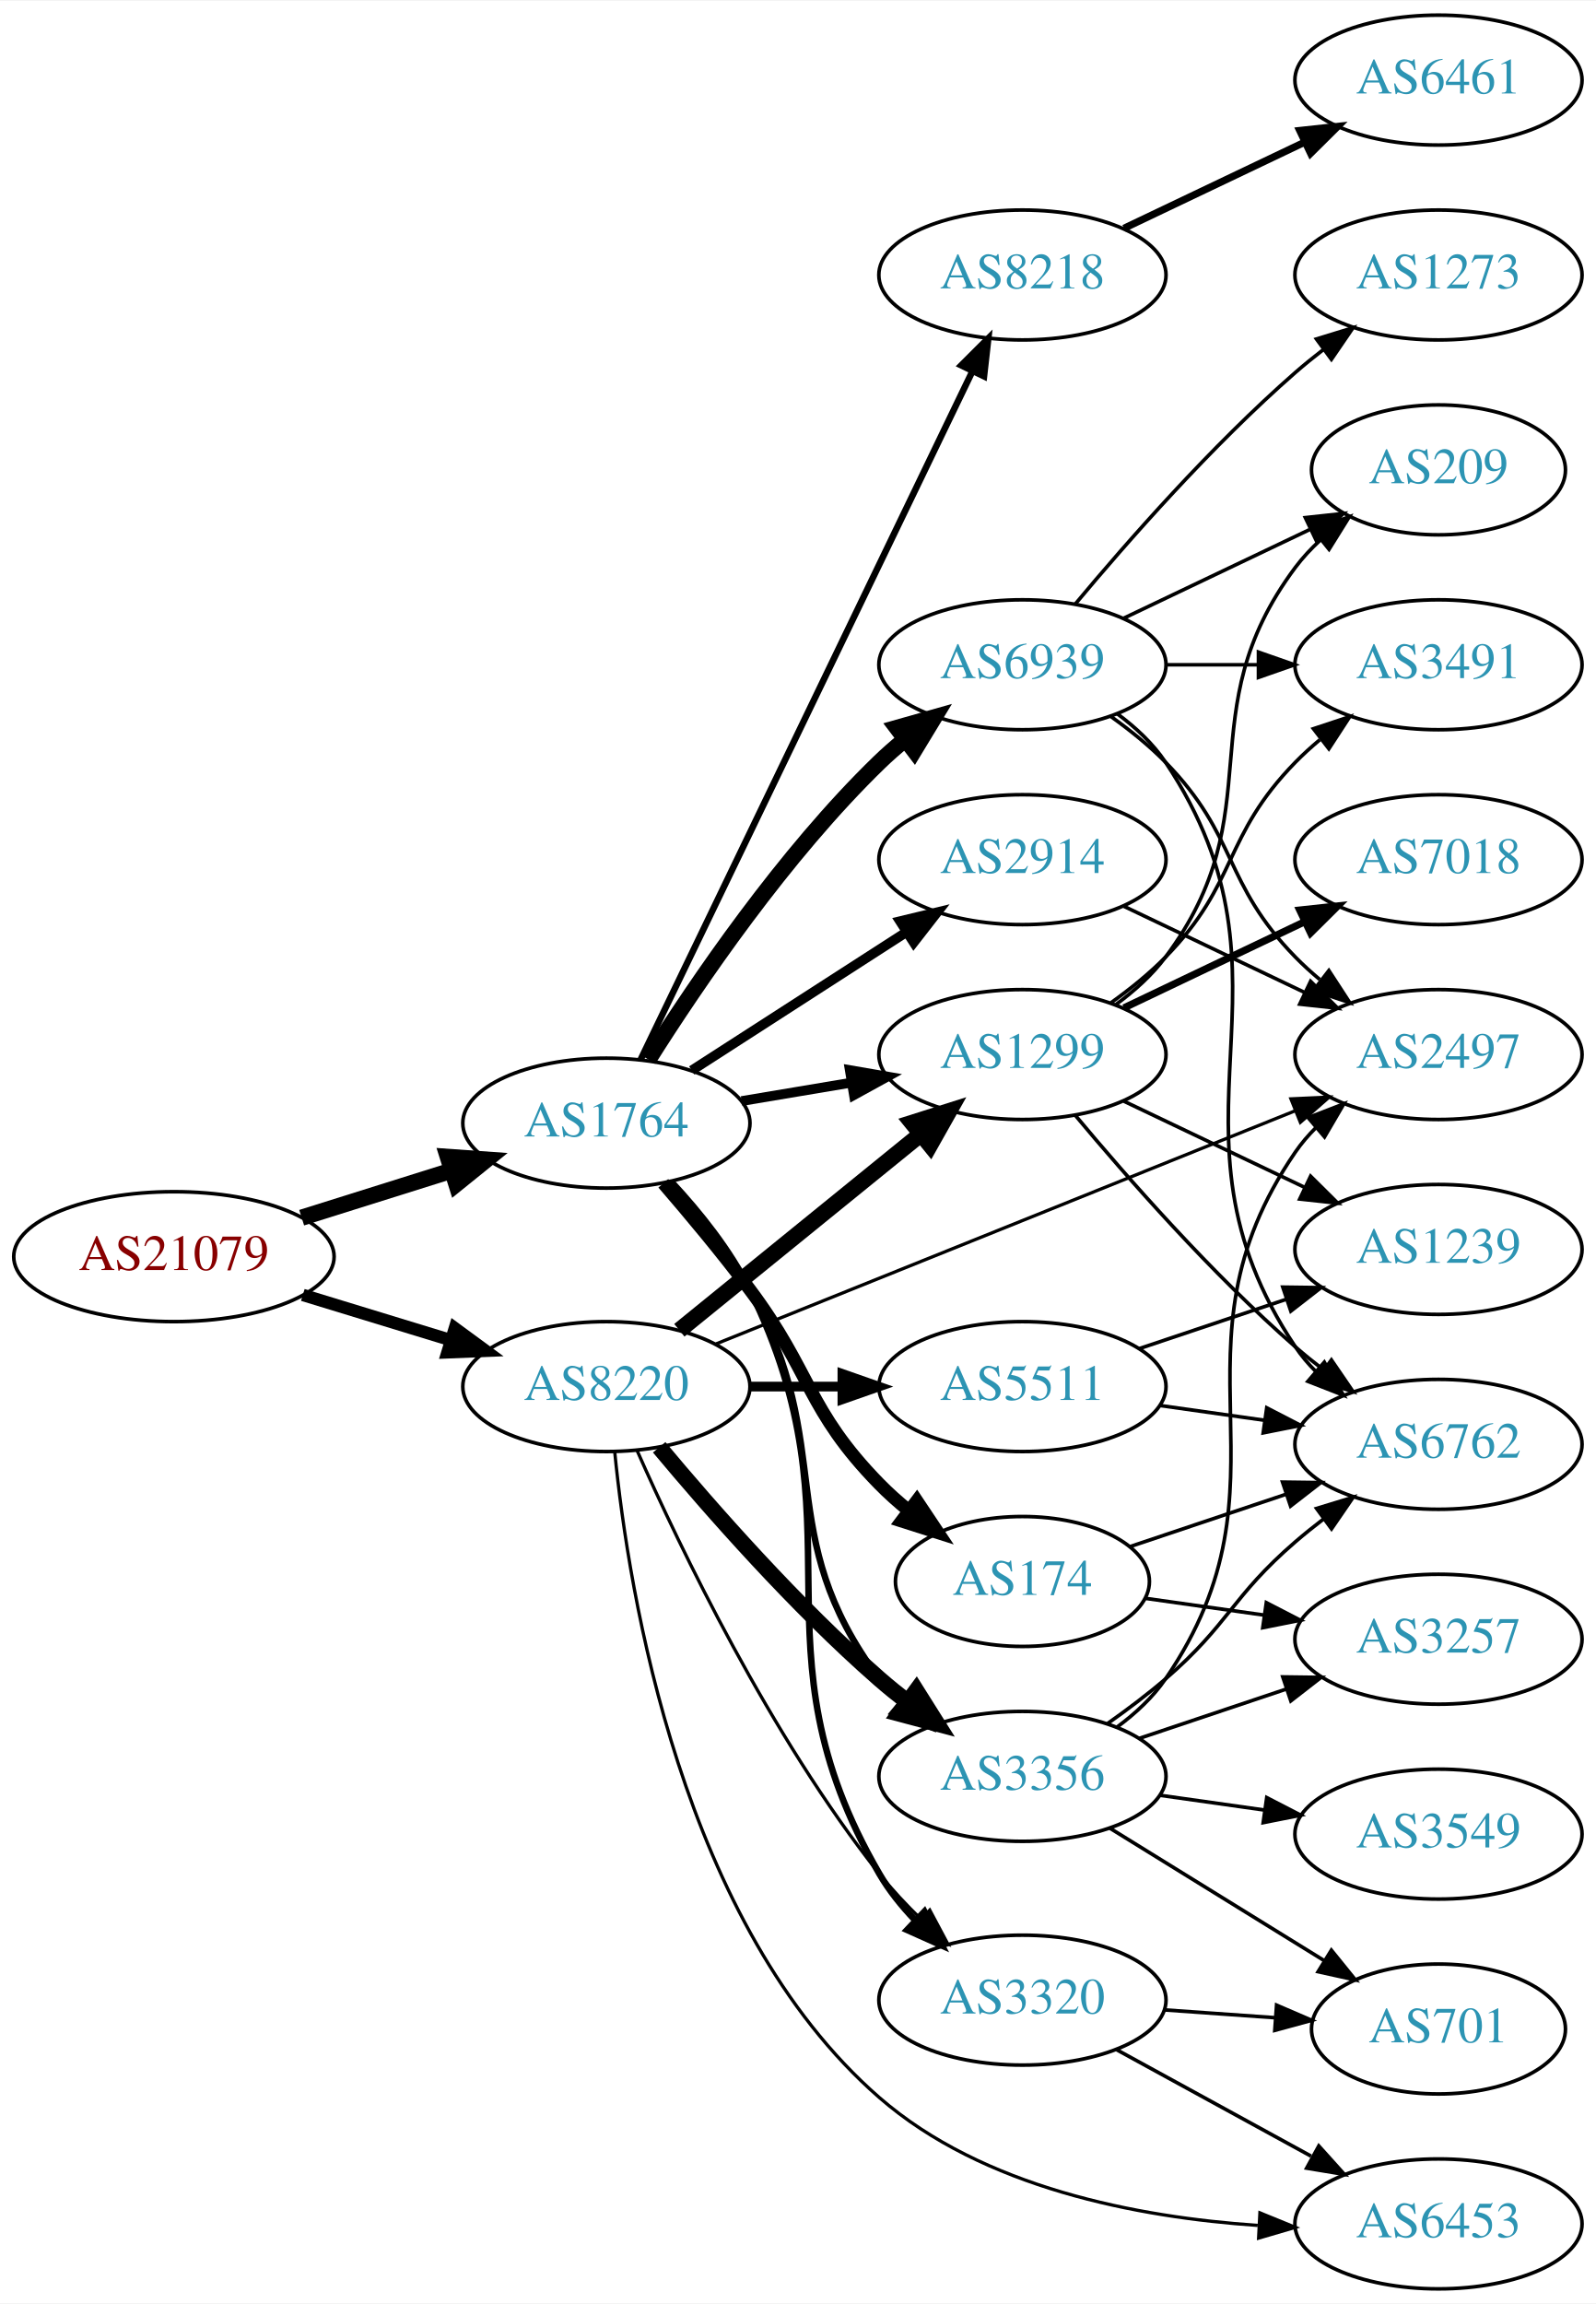
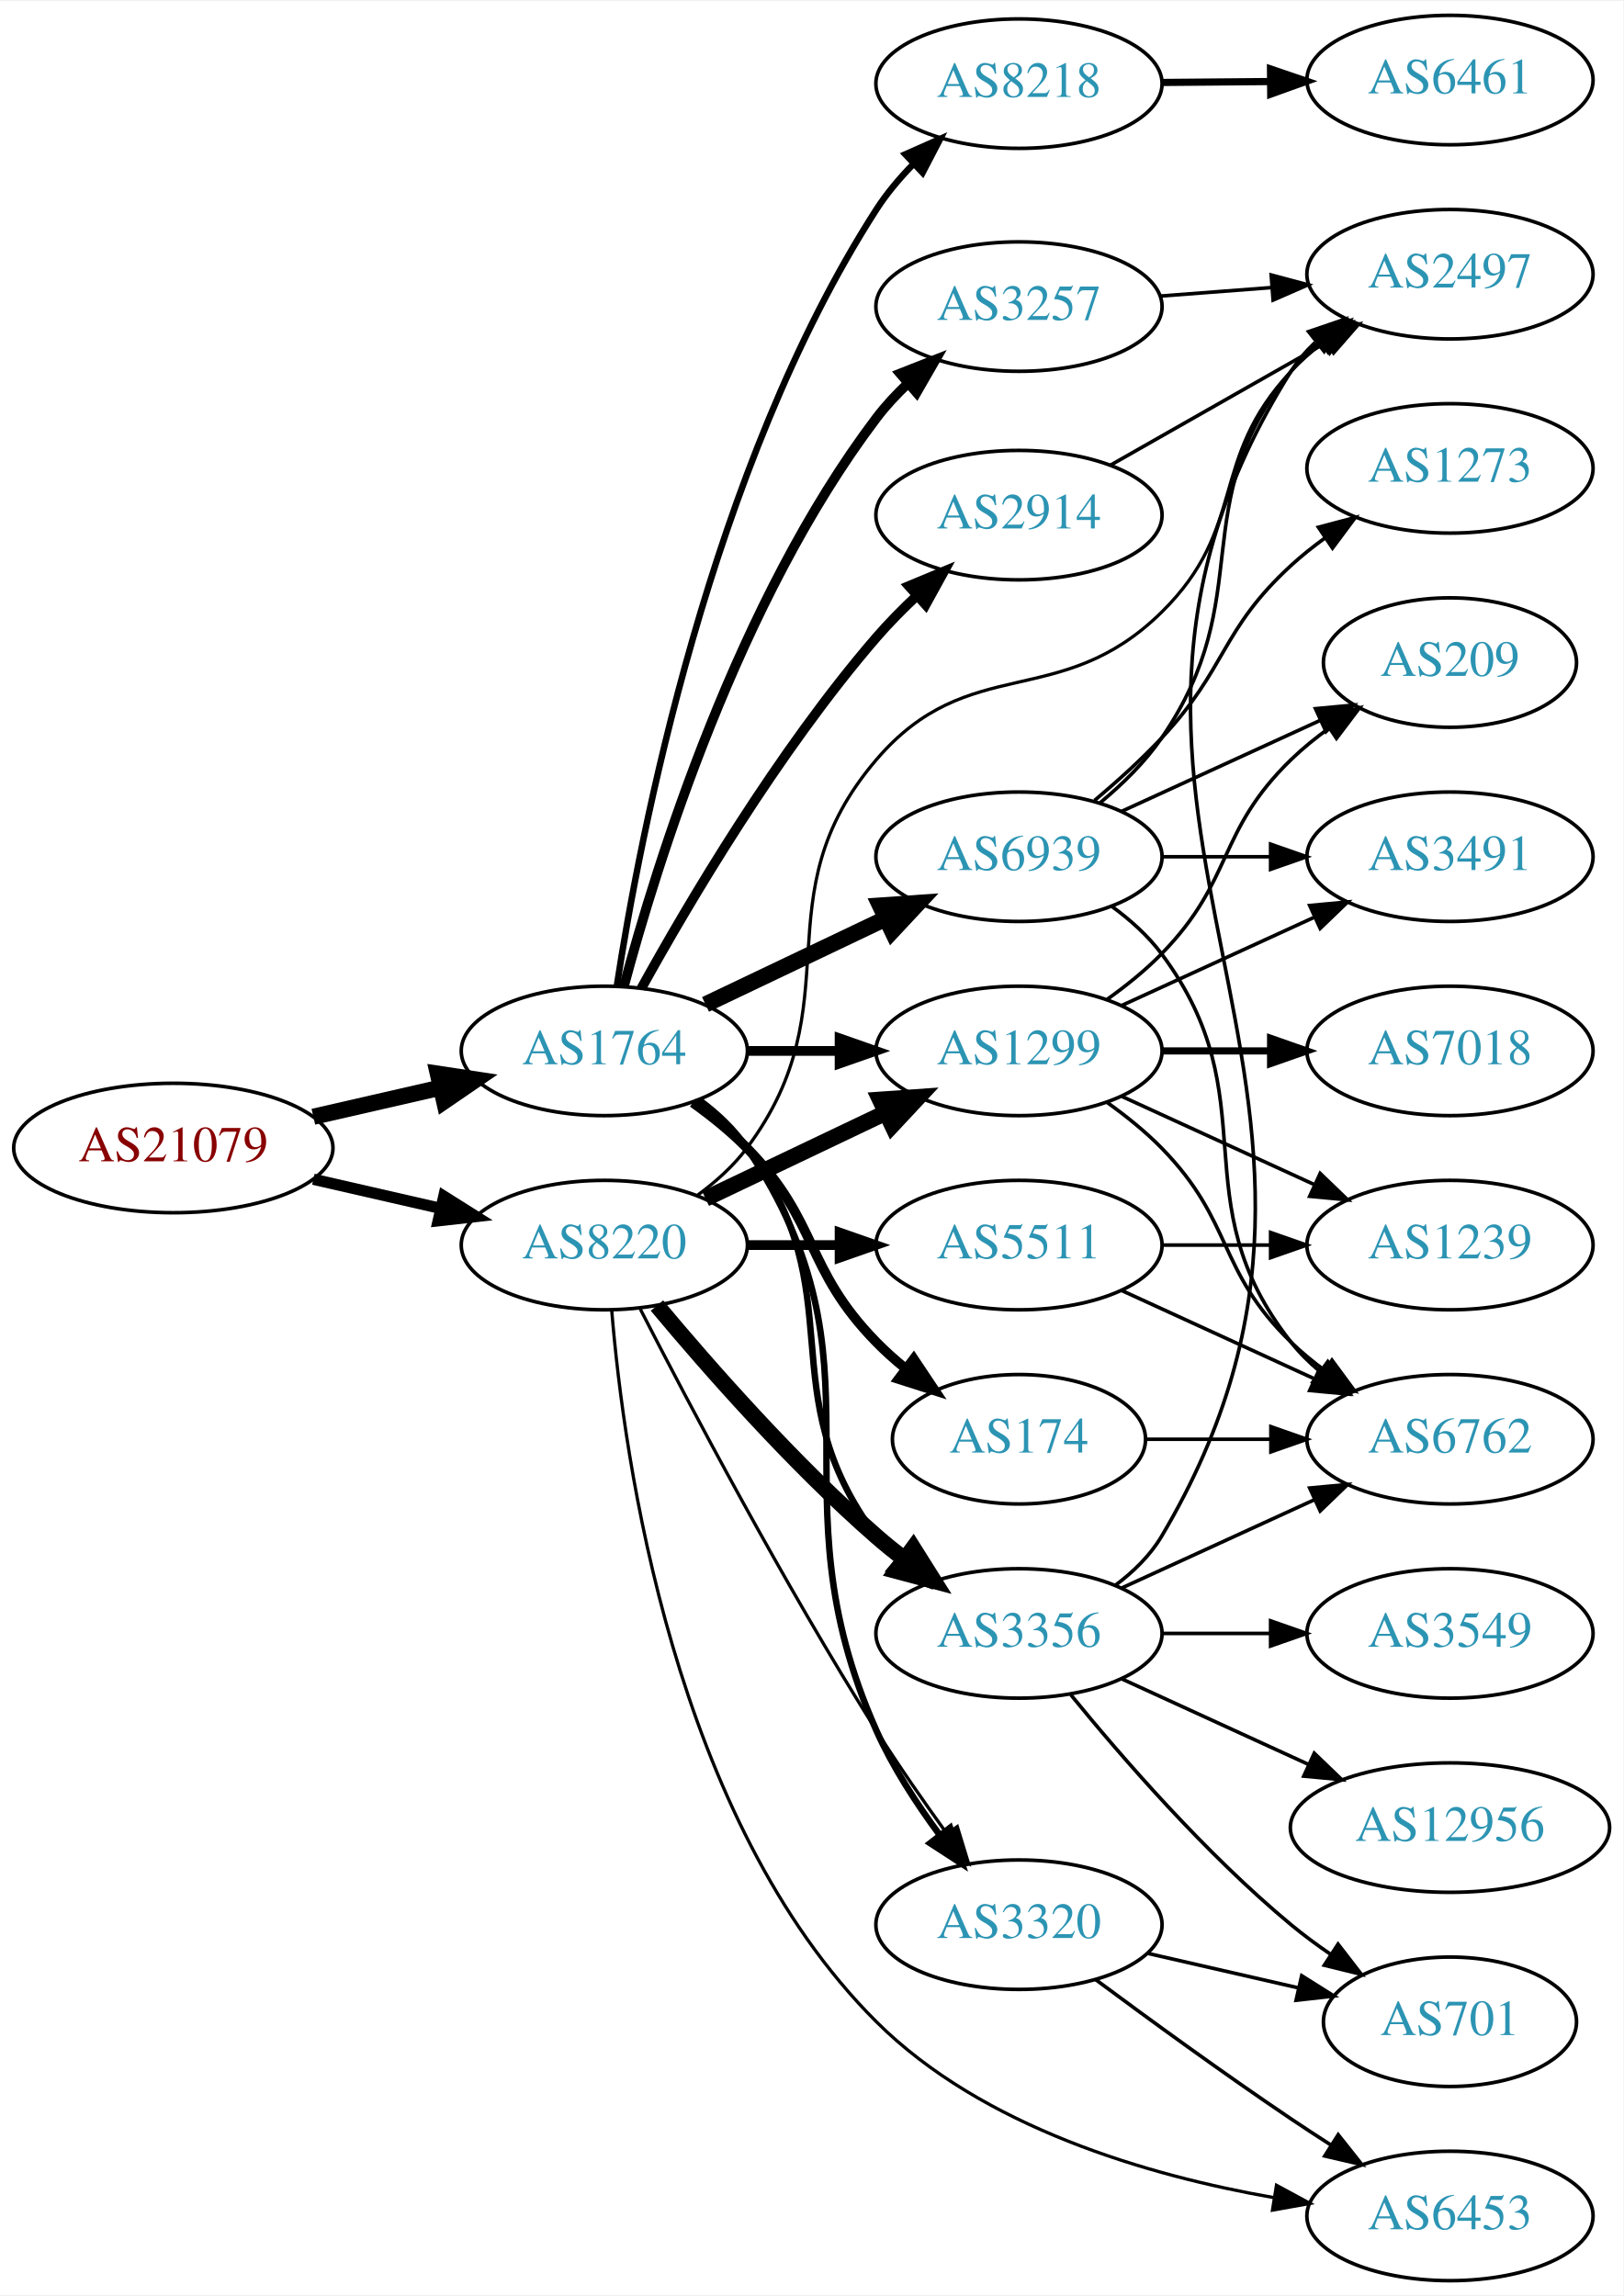
- <svg xmlns="http://www.w3.org/2000/svg" xmlns:xlink="http://www.w3.org/1999/xlink" width="442pt" height="638pt" viewBox="0.00 0.00 442.27 638.00">
+ <svg xmlns="http://www.w3.org/2000/svg" xmlns:xlink="http://www.w3.org/1999/xlink" width="451pt" height="638pt" viewBox="0.00 0.00 451.37 638.00">
  <g id="graph0" class="graph" transform="scale(1 1) rotate(0) translate(4 634)">
-     <polygon fill="white" stroke="none" points="-4,4 -4,-634 438.271,-634 438.271,4 -4,4" />
+     <polygon fill="white" stroke="none" points="-4,4 -4,-634 447.37,-634 447.37,4 -4,4" />
    <g id="node1" class="node">
      <g id="a_node1">
        <a xlink:href="/asn/21079" xlink:title="AS21079 ~ Vienna, AT [AT]">
-           <ellipse fill="#ffffff" stroke="black" cx="44.196" cy="-286" rx="44.393" ry="18" />
-           <text text-anchor="middle" x="44.196" y="-282.3" font-family="Times,serif" font-size="14.00" fill="#880000">AS21079</text>
+           <ellipse fill="#ffffff" stroke="black" cx="44.196" cy="-315" rx="44.393" ry="18" />
+           <text text-anchor="middle" x="44.196" y="-311.3" font-family="Times,serif" font-size="14.00" fill="#880000">AS21079</text>
        </a>
      </g>
    </g>
    <g id="node2" class="node">
      <g id="a_node2">
        <a xlink:href="/asn/1764" xlink:title="AS1764 ~ NEXTLAYER-AS [AT]">
-           <ellipse fill="#ffffff" stroke="black" cx="164.039" cy="-323" rx="39.794" ry="18" />
-           <text text-anchor="middle" x="164.039" y="-319.3" font-family="Times,serif" font-size="14.00" fill="#2c94b3">AS1764</text>
+           <ellipse fill="#ffffff" stroke="black" cx="164.039" cy="-342" rx="39.794" ry="18" />
+           <text text-anchor="middle" x="164.039" y="-338.3" font-family="Times,serif" font-size="14.00" fill="#2c94b3">AS1764</text>
        </a>
      </g>
    </g>
    <g id="edge1" class="edge">
-       <path fill="none" stroke="black" stroke-width="4.5" d="M79.598,-296.801C92.609,-300.886 107.56,-305.581 121.181,-309.858" />
-       <polygon fill="black" stroke="black" stroke-width="4.5" points="120.097,-313.644 130.817,-312.883 122.456,-306.131 120.097,-313.644" />
+       <path fill="none" stroke="black" stroke-width="4.5" d="M83.131,-323.692C94.371,-326.267 106.784,-329.111 118.407,-331.774" />
+       <polygon fill="black" stroke="black" stroke-width="4.5" points="117.742,-335.661 128.369,-334.057 119.501,-327.985 117.742,-335.661" />
    </g>
    <g id="node3" class="node">
      <g id="a_node3">
        <a xlink:href="/asn/8220" xlink:title="AS8220 ~ COLT [GB]">
-           <ellipse fill="#ffffff" stroke="black" cx="164.039" cy="-250" rx="39.794" ry="18" />
-           <text text-anchor="middle" x="164.039" y="-246.3" font-family="Times,serif" font-size="14.00" fill="#2c94b3">AS8220</text>
+           <ellipse fill="#ffffff" stroke="black" cx="164.039" cy="-288" rx="39.794" ry="18" />
+           <text text-anchor="middle" x="164.039" y="-284.3" font-family="Times,serif" font-size="14.00" fill="#2c94b3">AS8220</text>
        </a>
      </g>
    </g>
    <g id="edge2" class="edge">
-       <path fill="none" stroke="black" stroke-width="3.429" d="M79.915,-275.394C92.683,-271.493 107.286,-267.032 120.654,-262.948" />
-       <polygon fill="black" stroke="black" stroke-width="3.429" points="122.043,-266.184 130.584,-259.915 119.998,-259.489 122.043,-266.184" />
+       <path fill="none" stroke="black" stroke-width="3.13" d="M83.131,-306.308C94.371,-303.733 106.784,-300.889 118.407,-298.226" />
+       <polygon fill="black" stroke="black" stroke-width="3.13" points="119.403,-301.588 128.369,-295.943 117.84,-294.765 119.403,-301.588" />
    </g>
    <g id="node4" class="node">
      <g id="a_node4">
-         <a xlink:href="/asn/8218" xlink:title="AS8218 ~ legacy Neotelecoms [FR]">
-           <ellipse fill="#ffffff" stroke="black" cx="279.332" cy="-558" rx="39.794" ry="18" />
-           <text text-anchor="middle" x="279.332" y="-554.3" font-family="Times,serif" font-size="14.00" fill="#2c94b3">AS8218</text>
+         <a xlink:href="/asn/3257" xlink:title="AS3257 ~ GTT [DE]">
+           <ellipse fill="#ffffff" stroke="black" cx="279.332" cy="-549" rx="39.794" ry="18" />
+           <text text-anchor="middle" x="279.332" y="-545.3" font-family="Times,serif" font-size="14.00" fill="#2c94b3">AS3257</text>
        </a>
      </g>
    </g>
    <g id="edge3" class="edge">
-       <path fill="none" stroke="black" stroke-width="1.8" d="M173.554,-340.663C193.245,-381.507 242.024,-482.689 265.417,-531.211" />
-       <polygon fill="black" stroke="black" stroke-width="1.8" points="262.376,-532.965 269.872,-540.452 268.682,-529.925 262.376,-532.965" />
+       <path fill="none" stroke="black" stroke-width="2.7" d="M169.491,-359.973C178.466,-393.595 201.224,-467.19 239.685,-518 242.255,-521.395 245.276,-524.636 248.477,-527.655" />
+       <polygon fill="black" stroke="black" stroke-width="2.7" points="246.288,-530.39 256.148,-534.268 250.859,-525.088 246.288,-530.39" />
    </g>
    <g id="node5" class="node">
      <g id="a_node5">
        <a xlink:href="/asn/2914" xlink:title="AS2914 ~ NTT America, Inc. [US]">
-           <ellipse fill="#ffffff" stroke="black" cx="279.332" cy="-396" rx="39.794" ry="18" />
-           <text text-anchor="middle" x="279.332" y="-392.3" font-family="Times,serif" font-size="14.00" fill="#2c94b3">AS2914</text>
+           <ellipse fill="#ffffff" stroke="black" cx="279.332" cy="-491" rx="39.794" ry="18" />
+           <text text-anchor="middle" x="279.332" y="-487.3" font-family="Times,serif" font-size="14.00" fill="#2c94b3">AS2914</text>
        </a>
      </g>
    </g>
    <g id="edge4" class="edge">
-       <path fill="none" stroke="black" stroke-width="2.7" d="M187.693,-337.597C204.751,-348.589 228.335,-363.785 247.17,-375.921" />
-       <polygon fill="black" stroke="black" stroke-width="2.7" points="245.415,-378.954 255.717,-381.428 249.206,-373.069 245.415,-378.954" />
+       <path fill="none" stroke="black" stroke-width="2.7" d="M174.328,-359.385C187.286,-382.831 212.299,-425.299 239.685,-457 243.103,-460.956 246.976,-464.879 250.919,-468.579" />
+       <polygon fill="black" stroke="black" stroke-width="2.7" points="248.704,-471.293 258.485,-475.366 253.379,-466.083 248.704,-471.293" />
    </g>
    <g id="node6" class="node">
      <g id="a_node6">
-         <a xlink:href="/asn/174" xlink:title="AS174 ~ Cogent Communications [US]">
-           <ellipse fill="#ffffff" stroke="black" cx="279.332" cy="-196" rx="35.194" ry="18" />
-           <text text-anchor="middle" x="279.332" y="-192.3" font-family="Times,serif" font-size="14.00" fill="#2c94b3">AS174</text>
+         <a xlink:href="/asn/8218" xlink:title="AS8218 ~ legacy Neotelecoms [FR]">
+           <ellipse fill="#ffffff" stroke="black" cx="279.332" cy="-611" rx="39.794" ry="18" />
+           <text text-anchor="middle" x="279.332" y="-607.3" font-family="Times,serif" font-size="14.00" fill="#2c94b3">AS8218</text>
        </a>
      </g>
    </g>
    <g id="edge5" class="edge">
-       <path fill="none" stroke="black" stroke-width="3.6" d="M179.814,-306.325C187.216,-297.748 196.176,-287.014 203.685,-277 220.989,-253.922 219.513,-243.617 239.685,-223 242.164,-220.466 244.911,-218.017 247.763,-215.696" />
-       <polygon fill="black" stroke="black" stroke-width="3.6" points="250.066,-218.343 255.949,-209.532 245.855,-212.752 250.066,-218.343" />
+       <path fill="none" stroke="black" stroke-width="1.8" d="M167.519,-360.088C173.835,-401.289 193.416,-504.105 239.685,-576 242.551,-580.453 246.125,-584.698 249.934,-588.599" />
+       <polygon fill="black" stroke="black" stroke-width="1.8" points="247.74,-591.34 257.424,-595.638 252.534,-586.239 247.74,-591.34" />
    </g>
    <g id="node7" class="node">
      <g id="a_node7">
-         <a xlink:href="/asn/6939" xlink:title="AS6939 ~ Hurricane Electric LLC [US]">
-           <ellipse fill="#ffffff" stroke="black" cx="279.332" cy="-450" rx="39.794" ry="18" />
-           <text text-anchor="middle" x="279.332" y="-446.3" font-family="Times,serif" font-size="14.00" fill="#2c94b3">AS6939</text>
+         <a xlink:href="/asn/174" xlink:title="AS174 ~ Cogent Communications [US]">
+           <ellipse fill="#ffffff" stroke="black" cx="279.332" cy="-234" rx="35.194" ry="18" />
+           <text text-anchor="middle" x="279.332" y="-230.3" font-family="Times,serif" font-size="14.00" fill="#2c94b3">AS174</text>
        </a>
      </g>
    </g>
    <g id="edge6" class="edge">
-       <path fill="none" stroke="black" stroke-width="4.5" d="M175.697,-340.596C188.997,-361.682 213.237,-397.37 239.685,-423 241.834,-425.083 244.158,-427.121 246.562,-429.085" />
-       <polygon fill="black" stroke="black" stroke-width="4.5" points="244.568,-432.516 254.911,-435.436 249.336,-426.248 244.568,-432.516" />
+       <path fill="none" stroke="black" stroke-width="2.7" d="M188.633,-327.611C193.889,-323.852 199.22,-319.563 203.685,-315 223.858,-294.383 219.513,-281.617 239.685,-261 242.164,-258.466 244.911,-256.017 247.763,-253.696" />
+       <polygon fill="black" stroke="black" stroke-width="2.7" points="250.066,-256.343 255.949,-247.532 245.855,-250.752 250.066,-256.343" />
    </g>
    <g id="node8" class="node">
      <g id="a_node8">
-         <a xlink:href="/asn/3320" xlink:title="AS3320 ~ DTAG [DE]">
-           <ellipse fill="#ffffff" stroke="black" cx="279.332" cy="-80" rx="39.794" ry="18" />
-           <text text-anchor="middle" x="279.332" y="-76.3" font-family="Times,serif" font-size="14.00" fill="#2c94b3">AS3320</text>
+         <a xlink:href="/asn/6939" xlink:title="AS6939 ~ Hurricane Electric LLC [US]">
+           <ellipse fill="#ffffff" stroke="black" cx="279.332" cy="-396" rx="39.794" ry="18" />
+           <text text-anchor="middle" x="279.332" y="-392.3" font-family="Times,serif" font-size="14.00" fill="#2c94b3">AS6939</text>
        </a>
      </g>
    </g>
    <g id="edge7" class="edge">
-       <path fill="none" stroke="black" stroke-width="1.8" d="M182.264,-306.509C189.89,-298.31 198.328,-287.849 203.685,-277 236.344,-210.868 202.605,-178.758 239.685,-115 242.347,-110.422 245.811,-106.109 249.571,-102.179" />
-       <polygon fill="black" stroke="black" stroke-width="1.8" points="252.171,-104.536 257.033,-95.123 247.362,-99.45 252.171,-104.536" />
+       <path fill="none" stroke="black" stroke-width="4.5" d="M192.175,-354.934C207.169,-362.081 225.99,-371.052 242.213,-378.785" />
+       <polygon fill="black" stroke="black" stroke-width="4.5" points="240.695,-382.423 251.417,-383.171 244.084,-375.314 240.695,-382.423" />
    </g>
    <g id="node9" class="node">
      <g id="a_node9">
+         <a xlink:href="/asn/3320" xlink:title="AS3320 ~ DTAG [DE]">
+           <ellipse fill="#ffffff" stroke="black" cx="279.332" cy="-99" rx="39.794" ry="18" />
+           <text text-anchor="middle" x="279.332" y="-95.3" font-family="Times,serif" font-size="14.00" fill="#2c94b3">AS3320</text>
+         </a>
+       </g>
+     </g>
+     <g id="edge8" class="edge">
+       <path fill="none" stroke="black" stroke-width="1.8" d="M190.358,-328.393C195.414,-324.649 200.225,-320.169 203.685,-315 244.71,-253.706 209.616,-220.349 239.685,-153 244.197,-142.894 250.76,-132.774 257.201,-124.071" />
+       <polygon fill="black" stroke="black" stroke-width="1.8" points="260.175,-125.947 263.52,-115.894 254.636,-121.666 260.175,-125.947" />
+     </g>
+     <g id="node10" class="node">
+       <g id="a_node10">
        <a xlink:href="/asn/1299" xlink:title="AS1299 ~ Telia Carrier [EU]">
          <ellipse fill="#ffffff" stroke="black" cx="279.332" cy="-342" rx="39.794" ry="18" />
          <text text-anchor="middle" x="279.332" y="-338.3" font-family="Times,serif" font-size="14.00" fill="#2c94b3">AS1299</text>
        </a>
      </g>
    </g>
-     <g id="edge8" class="edge">
-       <path fill="none" stroke="black" stroke-width="2.7" d="M201.509,-329.116C211.212,-330.744 221.823,-332.523 231.978,-334.226" />
-       <polygon fill="black" stroke="black" stroke-width="2.7" points="231.489,-337.693 241.93,-335.895 232.646,-330.789 231.489,-337.693" />
-     </g>
-     <g id="node10" class="node">
-       <g id="a_node10">
+     <g id="edge9" class="edge">
+       <path fill="none" stroke="black" stroke-width="2.7" d="M203.711,-342C211.914,-342 220.678,-342 229.21,-342" />
+       <polygon fill="black" stroke="black" stroke-width="2.7" points="229.449,-345.5 239.449,-342 229.449,-338.5 229.449,-345.5" />
+     </g>
+     <g id="node11" class="node">
+       <g id="a_node11">
        <a xlink:href="/asn/3356" xlink:title="AS3356 ~ Level 3 Parent, LLC [US]">
-           <ellipse fill="#ffffff" stroke="black" cx="279.332" cy="-142" rx="39.794" ry="18" />
-           <text text-anchor="middle" x="279.332" y="-138.3" font-family="Times,serif" font-size="14.00" fill="#2c94b3">AS3356</text>
-         </a>
-       </g>
-     </g>
-     <g id="edge9" class="edge">
-       <path fill="none" stroke="black" stroke-width="1.8" d="M181.381,-306.673C188.993,-298.353 197.674,-287.74 203.685,-277 228.396,-232.848 209.414,-209.542 239.685,-169 241.43,-166.664 243.437,-164.455 245.6,-162.383" />
-       <polygon fill="black" stroke="black" stroke-width="1.8" points="247.96,-164.973 253.401,-155.882 243.478,-159.595 247.96,-164.973" />
+           <ellipse fill="#ffffff" stroke="black" cx="279.332" cy="-180" rx="39.794" ry="18" />
+           <text text-anchor="middle" x="279.332" y="-176.3" font-family="Times,serif" font-size="14.00" fill="#2c94b3">AS3356</text>
+         </a>
+       </g>
+     </g>
+     <g id="edge10" class="edge">
+       <path fill="none" stroke="black" stroke-width="1.8" d="M189.969,-328.118C195.046,-324.389 199.964,-319.984 203.685,-315 233.957,-274.458 209.414,-247.542 239.685,-207 241.43,-204.664 243.437,-202.455 245.6,-200.383" />
+       <polygon fill="black" stroke="black" stroke-width="1.8" points="247.96,-202.973 253.401,-193.882 243.478,-197.595 247.96,-202.973" />
+     </g>
+     <g id="edge17" class="edge">
+       <path fill="none" stroke="black" stroke-width="0.9" d="M174.065,-270.148C187.501,-243.945 213.95,-193.763 239.685,-153 245.748,-143.396 252.868,-133.187 259.333,-124.261" />
+       <polygon fill="black" stroke="black" stroke-width="0.9" points="262.185,-126.291 265.276,-116.157 256.54,-122.152 262.185,-126.291" />
+     </g>
+     <g id="edge14" class="edge">
+       <path fill="none" stroke="black" stroke-width="4.5" d="M192.175,-300.934C207.169,-308.081 225.99,-317.052 242.213,-324.785" />
+       <polygon fill="black" stroke="black" stroke-width="4.5" points="240.695,-328.423 251.417,-329.171 244.084,-321.314 240.695,-328.423" />
+     </g>
+     <g id="edge13" class="edge">
+       <path fill="none" stroke="black" stroke-width="4.5" d="M178.669,-271.183C192.951,-254.071 216.498,-227.255 239.685,-207 242.151,-204.846 244.789,-202.706 247.487,-200.628" />
+       <polygon fill="black" stroke="black" stroke-width="4.5" points="249.919,-203.727 255.641,-194.63 245.252,-197.384 249.919,-203.727" />
+     </g>
+     <g id="node13" class="node">
+       <g id="a_node13">
+         <a xlink:href="/asn/5511" xlink:title="AS5511 ~ Orange S.A. [FR]">
+           <ellipse fill="#ffffff" stroke="black" cx="279.332" cy="-288" rx="39.794" ry="18" />
+           <text text-anchor="middle" x="279.332" y="-284.3" font-family="Times,serif" font-size="14.00" fill="#2c94b3">AS5511</text>
+         </a>
+       </g>
+     </g>
+     <g id="edge12" class="edge">
+       <path fill="none" stroke="black" stroke-width="2.7" d="M203.711,-288C211.914,-288 220.678,-288 229.21,-288" />
+       <polygon fill="black" stroke="black" stroke-width="2.7" points="229.449,-291.5 239.449,-288 229.449,-284.5 229.449,-291.5" />
+     </g>
+     <g id="node14" class="node">
+       <g id="a_node14">
+         <a xlink:href="/asn/2497" xlink:title="AS2497 ~ Internet Initiative Japan Inc. [JP]">
+           <ellipse fill="#ffffff" stroke="black" cx="399.174" cy="-558" rx="39.794" ry="18" />
+           <text text-anchor="middle" x="399.174" y="-554.3" font-family="Times,serif" font-size="14.00" fill="#2c94b3">AS2497</text>
+         </a>
+       </g>
+     </g>
+     <g id="edge15" class="edge">
+       <path fill="none" stroke="black" stroke-width="0.9" d="M189.969,-301.882C195.046,-305.611 199.964,-310.016 203.685,-315 233.957,-355.542 206.794,-384.553 239.685,-423 265.476,-453.147 290.703,-436.17 318.978,-464 343.07,-487.713 331.872,-506.326 354.978,-531 357.547,-533.743 360.454,-536.32 363.515,-538.71" />
+       <polygon fill="black" stroke="black" stroke-width="0.9" points="361.663,-541.687 371.854,-544.585 365.695,-535.964 361.663,-541.687" />
+     </g>
+     <g id="node15" class="node">
+       <g id="a_node15">
+         <a xlink:href="/asn/6453" xlink:title="AS6453 ~ TATA COMMUNICATIONS (AMERICA) INC [US]">
+           <ellipse fill="#ffffff" stroke="black" cx="399.174" cy="-18" rx="39.794" ry="18" />
+           <text text-anchor="middle" x="399.174" y="-14.3" font-family="Times,serif" font-size="14.00" fill="#2c94b3">AS6453</text>
+         </a>
+       </g>
    </g>
    <g id="edge16" class="edge">
-       <path fill="none" stroke="black" stroke-width="0.9" d="M172.557,-232.258C184.458,-205.321 209.417,-153.206 239.685,-115 243.128,-110.654 247.136,-106.384 251.241,-102.403" />
-       <polygon fill="black" stroke="black" stroke-width="0.9" points="253.65,-104.943 258.634,-95.594 248.908,-99.793 253.65,-104.943" />
-     </g>
-     <g id="edge12" class="edge">
-       <path fill="none" stroke="black" stroke-width="4.5" d="M184.257,-265.607C202.649,-280.542 230.569,-303.214 251.219,-319.983" />
-       <polygon fill="black" stroke="black" stroke-width="4.5" points="248.774,-323.07 259.019,-326.317 253.738,-316.956 248.774,-323.07" />
-     </g>
-     <g id="edge14" class="edge">
-       <path fill="none" stroke="black" stroke-width="4.5" d="M178.669,-233.183C192.951,-216.071 216.498,-189.255 239.685,-169 242.151,-166.846 244.789,-164.706 247.487,-162.628" />
-       <polygon fill="black" stroke="black" stroke-width="4.5" points="249.919,-165.727 255.641,-156.63 245.252,-159.384 249.919,-165.727" />
+       <path fill="none" stroke="black" stroke-width="0.9" d="M166.094,-269.86C169.453,-228.833 183.312,-128.128 239.685,-72 269.214,-42.599 315.368,-29.193 350.269,-23.087" />
+       <polygon fill="black" stroke="black" stroke-width="0.9" points="350.931,-26.526 360.249,-21.484 349.821,-19.615 350.931,-26.526" />
+     </g>
+     <g id="edge39" class="edge">
+       <path fill="none" stroke="black" d="M318.592,-551.922C328.471,-552.677 339.237,-553.499 349.567,-554.288" />
+       <polygon fill="black" stroke="black" points="349.465,-557.79 359.703,-555.062 349.998,-550.81 349.465,-557.79" />
+     </g>
+     <g id="edge37" class="edge">
+       <path fill="none" stroke="black" d="M304.749,-504.882C322.208,-514.809 345.909,-528.284 365.069,-539.178" />
+       <polygon fill="black" stroke="black" points="363.365,-542.235 373.788,-544.135 366.825,-536.15 363.365,-542.235" />
    </g>
    <g id="node12" class="node">
      <g id="a_node12">
-         <a xlink:href="/asn/2497" xlink:title="AS2497 ~ Internet Initiative Japan Inc. [JP]">
-           <ellipse fill="#ffffff" stroke="black" cx="394.625" cy="-342" rx="39.794" ry="18" />
-           <text text-anchor="middle" x="394.625" y="-338.3" font-family="Times,serif" font-size="14.00" fill="#2c94b3">AS2497</text>
+         <a xlink:href="/asn/6461" xlink:title="AS6461 ~ Zayo Bandwidth [US]">
+           <ellipse fill="#ffffff" stroke="black" cx="399.174" cy="-612" rx="39.794" ry="18" />
+           <text text-anchor="middle" x="399.174" y="-608.3" font-family="Times,serif" font-size="14.00" fill="#2c94b3">AS6461</text>
        </a>
      </g>
    </g>
    <g id="edge11" class="edge">
-       <path fill="none" stroke="black" stroke-width="0.9" d="M194.454,-261.839C235.345,-278.297 309.443,-308.119 354.821,-326.383" />
-       <polygon fill="black" stroke="black" stroke-width="0.9" points="353.738,-329.72 364.322,-330.206 356.352,-323.226 353.738,-329.72" />
-     </g>
-     <g id="node13" class="node">
-       <g id="a_node13">
-         <a xlink:href="/asn/6453" xlink:title="AS6453 ~ TATA COMMUNICATIONS (AMERICA) INC [US]">
-           <ellipse fill="#ffffff" stroke="black" cx="394.625" cy="-18" rx="39.794" ry="18" />
-           <text text-anchor="middle" x="394.625" y="-14.3" font-family="Times,serif" font-size="14.00" fill="#2c94b3">AS6453</text>
-         </a>
-       </g>
-     </g>
-     <g id="edge13" class="edge">
-       <path fill="none" stroke="black" stroke-width="0.9" d="M166.355,-231.862C170.202,-192.851 184.917,-100.657 239.685,-53 268.417,-27.999 311.314,-19.827 344.533,-17.581" />
-       <polygon fill="black" stroke="black" stroke-width="0.9" points="345.141,-21.054 354.949,-17.046 344.782,-14.063 345.141,-21.054" />
-     </g>
-     <g id="node14" class="node">
-       <g id="a_node14">
-         <a xlink:href="/asn/5511" xlink:title="AS5511 ~ Orange S.A. [FR]">
-           <ellipse fill="#ffffff" stroke="black" cx="279.332" cy="-250" rx="39.794" ry="18" />
-           <text text-anchor="middle" x="279.332" y="-246.3" font-family="Times,serif" font-size="14.00" fill="#2c94b3">AS5511</text>
-         </a>
-       </g>
-     </g>
-     <g id="edge15" class="edge">
-       <path fill="none" stroke="black" stroke-width="2.7" d="M203.711,-250C211.914,-250 220.678,-250 229.21,-250" />
-       <polygon fill="black" stroke="black" stroke-width="2.7" points="229.449,-253.5 239.449,-250 229.449,-246.5 229.449,-253.5" />
-     </g>
-     <g id="node11" class="node">
-       <g id="a_node11">
-         <a xlink:href="/asn/6461" xlink:title="AS6461 ~ Zayo Bandwidth [US]">
-           <ellipse fill="#ffffff" stroke="black" cx="394.625" cy="-612" rx="39.794" ry="18" />
-           <text text-anchor="middle" x="394.625" y="-608.3" font-family="Times,serif" font-size="14.00" fill="#2c94b3">AS6461</text>
-         </a>
-       </g>
-     </g>
-     <g id="edge10" class="edge">
-       <path fill="none" stroke="black" stroke-width="2" d="M307.468,-570.934C322.462,-578.081 341.283,-587.052 357.506,-594.785" />
-       <polygon fill="black" stroke="black" stroke-width="2" points="356.177,-598.028 366.71,-599.171 359.188,-591.709 356.177,-598.028" />
+       <path fill="none" stroke="black" stroke-width="2" d="M319.244,-611.33C328.798,-611.411 339.147,-611.499 349.11,-611.584" />
+       <polygon fill="black" stroke="black" stroke-width="2" points="349.273,-615.085 359.302,-611.67 349.332,-608.085 349.273,-615.085" />
+     </g>
+     <g id="node16" class="node">
+       <g id="a_node16">
+         <a xlink:href="/asn/6762" xlink:title="AS6762 ~ TELECOM ITALIA SPARKLE S.p.A. [IT]">
+           <ellipse fill="#ffffff" stroke="black" cx="399.174" cy="-234" rx="39.794" ry="18" />
+           <text text-anchor="middle" x="399.174" y="-230.3" font-family="Times,serif" font-size="14.00" fill="#2c94b3">AS6762</text>
+         </a>
+       </g>
    </g>
    <g id="edge38" class="edge">
-       <path fill="none" stroke="black" d="M307.468,-383.066C322.462,-375.919 341.283,-366.948 357.506,-359.215" />
-       <polygon fill="black" stroke="black" points="359.188,-362.291 366.71,-354.829 356.177,-355.972 359.188,-362.291" />
+       <path fill="none" stroke="black" d="M314.733,-234C325.557,-234 337.725,-234 349.352,-234" />
+       <polygon fill="black" stroke="black" points="349.383,-237.5 359.383,-234 349.383,-230.5 349.383,-237.5" />
+     </g>
+     <g id="edge32" class="edge">
+       <path fill="none" stroke="black" d="M301.935,-411.039C308.1,-416.165 314.384,-422.308 318.978,-429 346.189,-468.632 324.91,-493.49 354.978,-531 357.329,-533.933 360.09,-536.636 363.06,-539.105" />
+       <polygon fill="black" stroke="black" points="361.129,-542.028 371.271,-545.09 365.252,-536.371 361.129,-542.028" />
+     </g>
+     <g id="edge30" class="edge">
+       <path fill="none" stroke="black" d="M305.262,-382.118C310.338,-378.389 315.256,-373.984 318.978,-369 349.249,-328.458 323.679,-300.754 354.978,-261 357.303,-258.047 360.047,-255.33 363.006,-252.853" />
+       <polygon fill="black" stroke="black" points="365.199,-255.585 371.203,-246.855 361.065,-249.936 365.199,-255.585" />
+     </g>
+     <g id="node22" class="node">
+       <g id="a_node22">
+         <a xlink:href="/asn/3491" xlink:title="AS3491 ~ PCCW Global, Inc. [US]">
+           <ellipse fill="#ffffff" stroke="black" cx="399.174" cy="-396" rx="39.794" ry="18" />
+           <text text-anchor="middle" x="399.174" y="-392.3" font-family="Times,serif" font-size="14.00" fill="#2c94b3">AS3491</text>
+         </a>
+       </g>
+     </g>
+     <g id="edge34" class="edge">
+       <path fill="none" stroke="black" d="M319.244,-396C328.798,-396 339.147,-396 349.11,-396" />
+       <polygon fill="black" stroke="black" points="349.302,-399.5 359.302,-396 349.302,-392.5 349.302,-399.5" />
+     </g>
+     <g id="node23" class="node">
+       <g id="a_node23">
+         <a xlink:href="/asn/209" xlink:title="AS209 ~ CenturyLink Communications, LLC [US]">
+           <ellipse fill="#ffffff" stroke="black" cx="399.174" cy="-450" rx="35.194" ry="18" />
+           <text text-anchor="middle" x="399.174" y="-446.3" font-family="Times,serif" font-size="14.00" fill="#2c94b3">AS209</text>
+         </a>
+       </g>
+     </g>
+     <g id="edge31" class="edge">
+       <path fill="none" stroke="black" d="M307.96,-408.661C324.377,-416.183 345.358,-425.798 362.955,-433.861" />
+       <polygon fill="black" stroke="black" points="361.783,-437.174 372.332,-438.158 364.7,-430.811 361.783,-437.174" />
+     </g>
+     <g id="node24" class="node">
+       <g id="a_node24">
+         <a xlink:href="/asn/1273" xlink:title="AS1273 ~ Vodafone Group PLC [EU]">
+           <ellipse fill="#ffffff" stroke="black" cx="399.174" cy="-504" rx="39.794" ry="18" />
+           <text text-anchor="middle" x="399.174" y="-500.3" font-family="Times,serif" font-size="14.00" fill="#2c94b3">AS1273</text>
+         </a>
+       </g>
+     </g>
+     <g id="edge33" class="edge">
+       <path fill="none" stroke="black" d="M300.354,-411.655C306.584,-416.898 313.302,-422.953 318.978,-429 337.229,-448.443 335.339,-458.961 354.978,-477 357.899,-479.683 361.122,-482.254 364.451,-484.671" />
+       <polygon fill="black" stroke="black" points="362.591,-487.638 372.837,-490.335 366.509,-481.837 362.591,-487.638" />
+     </g>
+     <g id="edge35" class="edge">
+       <path fill="none" stroke="black" d="M300.662,-83.723C315.524,-72.696 336.269,-57.593 354.978,-45 358.527,-42.611 362.277,-40.161 366.026,-37.758" />
+       <polygon fill="black" stroke="black" points="368.094,-40.591 374.674,-32.288 364.352,-34.675 368.094,-40.591" />
+     </g>
+     <g id="node18" class="node">
+       <g id="a_node18">
+         <a xlink:href="/asn/701" xlink:title="AS701 ~ UUNET [US]">
+           <ellipse fill="#ffffff" stroke="black" cx="399.174" cy="-72" rx="35.194" ry="18" />
+           <text text-anchor="middle" x="399.174" y="-68.3" font-family="Times,serif" font-size="14.00" fill="#2c94b3">AS701</text>
+         </a>
+       </g>
+     </g>
+     <g id="edge36" class="edge">
+       <path fill="none" stroke="black" d="M315.051,-91.045C328.143,-88.045 343.166,-84.603 356.806,-81.478" />
+       <polygon fill="black" stroke="black" points="357.948,-84.807 366.914,-79.162 356.384,-77.984 357.948,-84.807" />
+     </g>
+     <g id="edge27" class="edge">
+       <path fill="none" stroke="black" d="M303.926,-327.611C309.182,-323.852 314.513,-319.563 318.978,-315 339.151,-294.383 334.285,-281.094 354.978,-261 357.823,-258.237 360.997,-255.614 364.297,-253.166" />
+       <polygon fill="black" stroke="black" points="366.363,-255.994 372.645,-247.462 362.414,-250.214 366.363,-255.994" />
    </g>
    <g id="node17" class="node">
      <g id="a_node17">
-         <a xlink:href="/asn/6762" xlink:title="AS6762 ~ TELECOM ITALIA SPARKLE S.p.A. [IT]">
-           <ellipse fill="#ffffff" stroke="black" cx="394.625" cy="-234" rx="39.794" ry="18" />
-           <text text-anchor="middle" x="394.625" y="-230.3" font-family="Times,serif" font-size="14.00" fill="#2c94b3">AS6762</text>
-         </a>
-       </g>
-     </g>
-     <g id="edge34" class="edge">
-       <path fill="none" stroke="black" d="M309.213,-205.687C322.317,-210.082 338.054,-215.361 352.371,-220.163" />
-       <polygon fill="black" stroke="black" points="351.412,-223.533 362.006,-223.395 353.638,-216.896 351.412,-223.533" />
+         <a xlink:href="/asn/1239" xlink:title="AS1239 ~ Sprint [US]">
+           <ellipse fill="#ffffff" stroke="black" cx="399.174" cy="-288" rx="39.794" ry="18" />
+           <text text-anchor="middle" x="399.174" y="-284.3" font-family="Times,serif" font-size="14.00" fill="#2c94b3">AS1239</text>
+         </a>
+       </g>
+     </g>
+     <g id="edge28" class="edge">
+       <path fill="none" stroke="black" d="M307.96,-329.339C323.917,-322.027 344.188,-312.739 361.471,-304.819" />
+       <polygon fill="black" stroke="black" points="363.085,-307.929 370.718,-300.581 360.169,-301.565 363.085,-307.929" />
+     </g>
+     <g id="node21" class="node">
+       <g id="a_node21">
+         <a xlink:href="/asn/7018" xlink:title="AS7018 ~ AT&amp;T Services, Inc. [US]">
+           <ellipse fill="#ffffff" stroke="black" cx="399.174" cy="-342" rx="39.794" ry="18" />
+           <text text-anchor="middle" x="399.174" y="-338.3" font-family="Times,serif" font-size="14.00" fill="#2c94b3">AS7018</text>
+         </a>
+       </g>
+     </g>
+     <g id="edge25" class="edge">
+       <path fill="none" stroke="black" stroke-width="2" d="M319.244,-342C328.798,-342 339.147,-342 349.11,-342" />
+       <polygon fill="black" stroke="black" stroke-width="2" points="349.302,-345.5 359.302,-342 349.302,-338.5 349.302,-345.5" />
+     </g>
+     <g id="edge26" class="edge">
+       <path fill="none" stroke="black" d="M307.96,-354.661C323.917,-361.973 344.188,-371.261 361.471,-379.181" />
+       <polygon fill="black" stroke="black" points="360.169,-382.435 370.718,-383.419 363.085,-376.071 360.169,-382.435" />
+     </g>
+     <g id="edge29" class="edge">
+       <path fill="none" stroke="black" d="M303.926,-356.389C309.182,-360.148 314.513,-364.437 318.978,-369 339.151,-389.617 334.285,-402.906 354.978,-423 358.206,-426.134 361.857,-429.089 365.635,-431.812" />
+       <polygon fill="black" stroke="black" points="363.732,-434.75 373.995,-437.383 367.614,-428.925 363.732,-434.75" />
+     </g>
+     <g id="edge24" class="edge">
+       <path fill="none" stroke="black" d="M306.072,-193.341C311.106,-197.099 315.802,-201.651 318.978,-207 392.949,-331.58 277.844,-408.353 354.978,-531 356.814,-533.92 359.094,-536.576 361.638,-538.982" />
+       <polygon fill="black" stroke="black" points="359.864,-542.039 369.891,-545.461 364.187,-536.533 359.864,-542.039" />
+     </g>
+     <g id="edge23" class="edge">
+       <path fill="none" stroke="black" d="M307.96,-192.661C323.917,-199.973 344.188,-209.261 361.471,-217.181" />
+       <polygon fill="black" stroke="black" points="360.169,-220.435 370.718,-221.419 363.085,-214.071 360.169,-220.435" />
+     </g>
+     <g id="edge20" class="edge">
+       <path fill="none" stroke="black" d="M293.751,-162.935C307.865,-145.625 331.28,-118.655 354.978,-99 358.441,-96.128 362.234,-93.331 366.088,-90.692" />
+       <polygon fill="black" stroke="black" points="368.05,-93.592 374.521,-85.203 364.231,-87.725 368.05,-93.592" />
+     </g>
+     <g id="node19" class="node">
+       <g id="a_node19">
+         <a xlink:href="/asn/3549" xlink:title="AS3549 ~ Level 3 Parent, LLC [US]">
+           <ellipse fill="#ffffff" stroke="black" cx="399.174" cy="-180" rx="39.794" ry="18" />
+           <text text-anchor="middle" x="399.174" y="-176.3" font-family="Times,serif" font-size="14.00" fill="#2c94b3">AS3549</text>
+         </a>
+       </g>
+     </g>
+     <g id="edge21" class="edge">
+       <path fill="none" stroke="black" d="M319.244,-180C328.798,-180 339.147,-180 349.11,-180" />
+       <polygon fill="black" stroke="black" points="349.302,-183.5 359.302,-180 349.302,-176.5 349.302,-183.5" />
    </g>
    <g id="node20" class="node">
      <g id="a_node20">
-         <a xlink:href="/asn/3257" xlink:title="AS3257 ~ GTT [DE]">
-           <ellipse fill="#ffffff" stroke="black" cx="394.625" cy="-180" rx="39.794" ry="18" />
-           <text text-anchor="middle" x="394.625" y="-176.3" font-family="Times,serif" font-size="14.00" fill="#2c94b3">AS3257</text>
-         </a>
-       </g>
-     </g>
-     <g id="edge35" class="edge">
-       <path fill="none" stroke="black" d="M313.405,-191.329C323.706,-189.874 335.273,-188.241 346.348,-186.677" />
-       <polygon fill="black" stroke="black" points="346.919,-190.131 356.331,-185.267 345.94,-183.2 346.919,-190.131" />
-     </g>
-     <g id="edge29" class="edge">
-       <path fill="none" stroke="black" d="M303.926,-435.611C309.182,-431.852 314.513,-427.563 318.978,-423 339.151,-402.383 334.806,-389.617 354.978,-369 357.071,-366.861 359.354,-364.782 361.731,-362.79" />
-       <polygon fill="black" stroke="black" points="364.249,-365.268 370.031,-356.389 359.974,-359.725 364.249,-365.268" />
-     </g>
-     <g id="node15" class="node">
-       <g id="a_node15">
-         <a xlink:href="/asn/3491" xlink:title="AS3491 ~ PCCW Global, Inc. [US]">
-           <ellipse fill="#ffffff" stroke="black" cx="394.625" cy="-450" rx="39.794" ry="18" />
-           <text text-anchor="middle" x="394.625" y="-446.3" font-family="Times,serif" font-size="14.00" fill="#2c94b3">AS3491</text>
-         </a>
-       </g>
-     </g>
-     <g id="edge31" class="edge">
-       <path fill="none" stroke="black" d="M319.004,-450C327.207,-450 335.971,-450 344.503,-450" />
-       <polygon fill="black" stroke="black" points="344.742,-453.5 354.742,-450 344.742,-446.5 344.742,-453.5" />
-     </g>
-     <g id="edge33" class="edge">
-       <path fill="none" stroke="black" d="M305.651,-436.393C310.707,-432.649 315.518,-428.169 318.978,-423 360.003,-361.706 313.954,-322.294 354.978,-261 356.6,-258.577 358.519,-256.305 360.621,-254.19" />
-       <polygon fill="black" stroke="black" points="362.988,-256.771 368.306,-247.607 358.434,-251.454 362.988,-256.771" />
-     </g>
-     <g id="node19" class="node">
-       <g id="a_node19">
-         <a xlink:href="/asn/209" xlink:title="AS209 ~ CenturyLink Communications, LLC [US]">
-           <ellipse fill="#ffffff" stroke="black" cx="394.625" cy="-504" rx="35.194" ry="18" />
-           <text text-anchor="middle" x="394.625" y="-500.3" font-family="Times,serif" font-size="14.00" fill="#2c94b3">AS209</text>
-         </a>
-       </g>
-     </g>
-     <g id="edge32" class="edge">
-       <path fill="none" stroke="black" d="M307.468,-462.934C322.9,-470.29 342.385,-479.577 358.92,-487.459" />
-       <polygon fill="black" stroke="black" points="357.729,-490.768 368.262,-491.911 360.741,-484.449 357.729,-490.768" />
-     </g>
-     <g id="node23" class="node">
-       <g id="a_node23">
-         <a xlink:href="/asn/1273" xlink:title="AS1273 ~ Vodafone Group PLC [EU]">
-           <ellipse fill="#ffffff" stroke="black" cx="394.625" cy="-558" rx="39.794" ry="18" />
-           <text text-anchor="middle" x="394.625" y="-554.3" font-family="Times,serif" font-size="14.00" fill="#2c94b3">AS1273</text>
-         </a>
-       </g>
-     </g>
-     <g id="edge30" class="edge">
-       <path fill="none" stroke="black" d="M293.962,-466.817C308.244,-483.929 331.791,-510.745 354.978,-531 357.444,-533.154 360.082,-535.294 362.78,-537.372" />
-       <polygon fill="black" stroke="black" points="360.805,-540.264 370.934,-543.37 364.953,-534.625 360.805,-540.264" />
-     </g>
-     <g id="edge37" class="edge">
-       <path fill="none" stroke="black" d="M305.475,-66.24C321.316,-57.571 341.977,-46.265 359.313,-36.777" />
-       <polygon fill="black" stroke="black" points="361.459,-39.592 368.551,-31.721 358.099,-33.452 361.459,-39.592" />
-     </g>
-     <g id="node22" class="node">
-       <g id="a_node22">
-         <a xlink:href="/asn/701" xlink:title="AS701 ~ UUNET [US]">
-           <ellipse fill="#ffffff" stroke="black" cx="394.625" cy="-72" rx="35.194" ry="18" />
-           <text text-anchor="middle" x="394.625" y="-68.3" font-family="Times,serif" font-size="14.00" fill="#2c94b3">AS701</text>
-         </a>
-       </g>
-     </g>
-     <g id="edge36" class="edge">
-       <path fill="none" stroke="black" d="M318.687,-77.292C328.502,-76.599 339.137,-75.847 349.228,-75.135" />
-       <polygon fill="black" stroke="black" points="349.76,-78.606 359.489,-74.41 349.267,-71.624 349.76,-78.606" />
-     </g>
-     <g id="edge17" class="edge">
-       <path fill="none" stroke="black" d="M303.926,-356.389C309.182,-360.148 314.513,-364.437 318.978,-369 339.151,-389.617 334.806,-402.383 354.978,-423 357.071,-425.139 359.354,-427.218 361.731,-429.21" />
-       <polygon fill="black" stroke="black" points="359.974,-432.275 370.031,-435.611 364.249,-426.732 359.974,-432.275" />
-     </g>
-     <g id="node16" class="node">
-       <g id="a_node16">
-         <a xlink:href="/asn/7018" xlink:title="AS7018 ~ AT&amp;T Services, Inc. [US]">
-           <ellipse fill="#ffffff" stroke="black" cx="394.625" cy="-396" rx="39.794" ry="18" />
-           <text text-anchor="middle" x="394.625" y="-392.3" font-family="Times,serif" font-size="14.00" fill="#2c94b3">AS7018</text>
-         </a>
-       </g>
+         <a xlink:href="/asn/12956" xlink:title="AS12956 ~ TELXIUS [ES]">
+           <ellipse fill="#ffffff" stroke="black" cx="399.174" cy="-126" rx="44.393" ry="18" />
+           <text text-anchor="middle" x="399.174" y="-122.3" font-family="Times,serif" font-size="14.00" fill="#2c94b3">AS12956</text>
+         </a>
+       </g>
+     </g>
+     <g id="edge22" class="edge">
+       <path fill="none" stroke="black" d="M307.96,-167.339C323.458,-160.238 343.025,-151.272 359.971,-143.506" />
+       <polygon fill="black" stroke="black" points="361.441,-146.683 369.074,-139.335 358.525,-140.319 361.441,-146.683" />
    </g>
    <g id="edge18" class="edge">
-       <path fill="none" stroke="black" stroke-width="2" d="M307.468,-354.934C322.462,-362.081 341.283,-371.052 357.506,-378.785" />
-       <polygon fill="black" stroke="black" stroke-width="2" points="356.177,-382.028 366.71,-383.171 359.188,-375.709 356.177,-382.028" />
+       <path fill="none" stroke="black" d="M307.96,-275.339C323.917,-268.027 344.188,-258.739 361.471,-250.819" />
+       <polygon fill="black" stroke="black" points="363.085,-253.929 370.718,-246.581 360.169,-247.565 363.085,-253.929" />
    </g>
    <g id="edge19" class="edge">
-       <path fill="none" stroke="black" d="M293.962,-325.183C308.244,-308.071 331.791,-281.255 354.978,-261 357.444,-258.846 360.082,-256.706 362.78,-254.628" />
-       <polygon fill="black" stroke="black" points="364.953,-257.375 370.934,-248.63 360.805,-251.736 364.953,-257.375" />
-     </g>
-     <g id="node18" class="node">
-       <g id="a_node18">
-         <a xlink:href="/asn/1239" xlink:title="AS1239 ~ Sprint [US]">
-           <ellipse fill="#ffffff" stroke="black" cx="394.625" cy="-288" rx="39.794" ry="18" />
-           <text text-anchor="middle" x="394.625" y="-284.3" font-family="Times,serif" font-size="14.00" fill="#2c94b3">AS1239</text>
-         </a>
-       </g>
-     </g>
-     <g id="edge20" class="edge">
-       <path fill="none" stroke="black" d="M307.468,-329.066C322.462,-321.919 341.283,-312.948 357.506,-305.215" />
-       <polygon fill="black" stroke="black" points="359.188,-308.291 366.71,-300.829 356.177,-301.972 359.188,-308.291" />
-     </g>
-     <g id="edge21" class="edge">
-       <path fill="none" stroke="black" d="M305.262,-355.882C310.338,-359.611 315.256,-364.016 318.978,-369 349.249,-409.542 324.707,-436.458 354.978,-477 356.986,-479.689 359.342,-482.209 361.883,-484.546" />
-       <polygon fill="black" stroke="black" points="359.912,-487.452 369.898,-490.989 364.297,-481.996 359.912,-487.452" />
-     </g>
-     <g id="edge26" class="edge">
-       <path fill="none" stroke="black" d="M305.562,-155.667C310.623,-159.408 315.459,-163.871 318.978,-169 356.79,-224.107 317.166,-259.893 354.978,-315 356.628,-317.404 358.567,-319.662 360.682,-321.768" />
-       <polygon fill="black" stroke="black" points="358.511,-324.516 368.394,-328.333 363.048,-319.186 358.511,-324.516" />
-     </g>
-     <g id="edge25" class="edge">
-       <path fill="none" stroke="black" d="M302.98,-156.678C308.383,-160.487 314.017,-164.726 318.978,-169 336.604,-184.184 337.352,-191.816 354.978,-207 357.458,-209.137 360.107,-211.265 362.811,-213.335" />
-       <polygon fill="black" stroke="black" points="360.842,-216.231 370.976,-219.322 364.981,-210.586 360.842,-216.231" />
-     </g>
-     <g id="edge22" class="edge">
-       <path fill="none" stroke="black" d="M311.589,-152.484C324.238,-156.727 339.017,-161.684 352.518,-166.212" />
-       <polygon fill="black" stroke="black" points="351.482,-169.556 362.076,-169.418 353.708,-162.92 351.482,-169.556" />
-     </g>
-     <g id="node21" class="node">
-       <g id="a_node21">
-         <a xlink:href="/asn/3549" xlink:title="AS3549 ~ Level 3 Parent, LLC [US]">
-           <ellipse fill="#ffffff" stroke="black" cx="394.625" cy="-126" rx="39.794" ry="18" />
-           <text text-anchor="middle" x="394.625" y="-122.3" font-family="Times,serif" font-size="14.00" fill="#2c94b3">AS3549</text>
-         </a>
-       </g>
-     </g>
-     <g id="edge23" class="edge">
-       <path fill="none" stroke="black" d="M317.428,-136.761C326.72,-135.449 336.811,-134.024 346.518,-132.653" />
-       <polygon fill="black" stroke="black" points="347.033,-136.115 356.445,-131.251 346.054,-129.184 347.033,-136.115" />
-     </g>
-     <g id="edge24" class="edge">
-       <path fill="none" stroke="black" d="M303.532,-127.666C320.667,-117.078 344.163,-102.561 362.864,-91.006" />
-       <polygon fill="black" stroke="black" points="364.943,-93.836 371.61,-85.602 361.264,-87.881 364.943,-93.836" />
-     </g>
-     <g id="edge28" class="edge">
-       <path fill="none" stroke="black" d="M317.428,-244.761C326.72,-243.449 336.811,-242.024 346.518,-240.653" />
-       <polygon fill="black" stroke="black" points="347.033,-244.115 356.445,-239.251 346.054,-237.184 347.033,-244.115" />
-     </g>
-     <g id="edge27" class="edge">
-       <path fill="none" stroke="black" d="M311.589,-260.484C324.238,-264.727 339.017,-269.684 352.518,-274.212" />
-       <polygon fill="black" stroke="black" points="351.482,-277.556 362.076,-277.418 353.708,-270.92 351.482,-277.556" />
+       <path fill="none" stroke="black" d="M319.244,-288C328.798,-288 339.147,-288 349.11,-288" />
+       <polygon fill="black" stroke="black" points="349.302,-291.5 359.302,-288 349.302,-284.5 349.302,-291.5" />
    </g>
  </g>
</svg>
